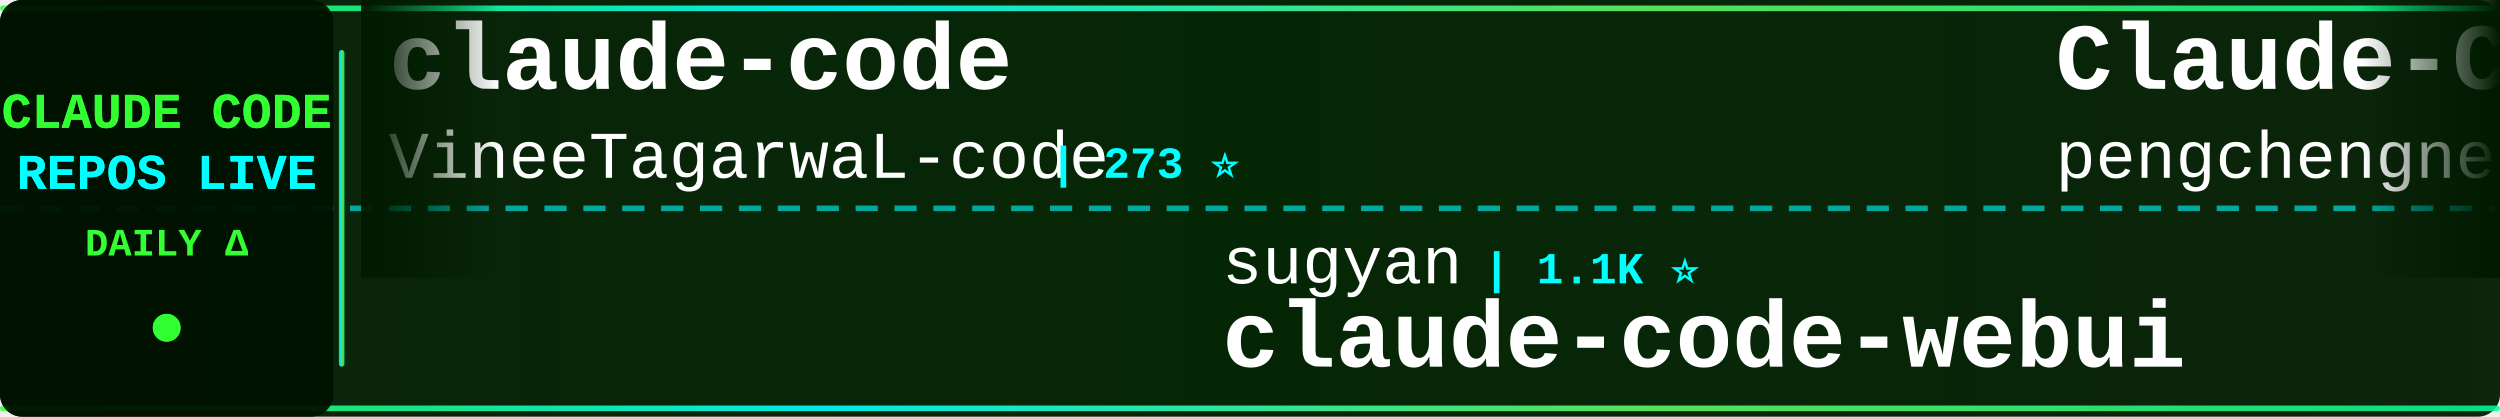
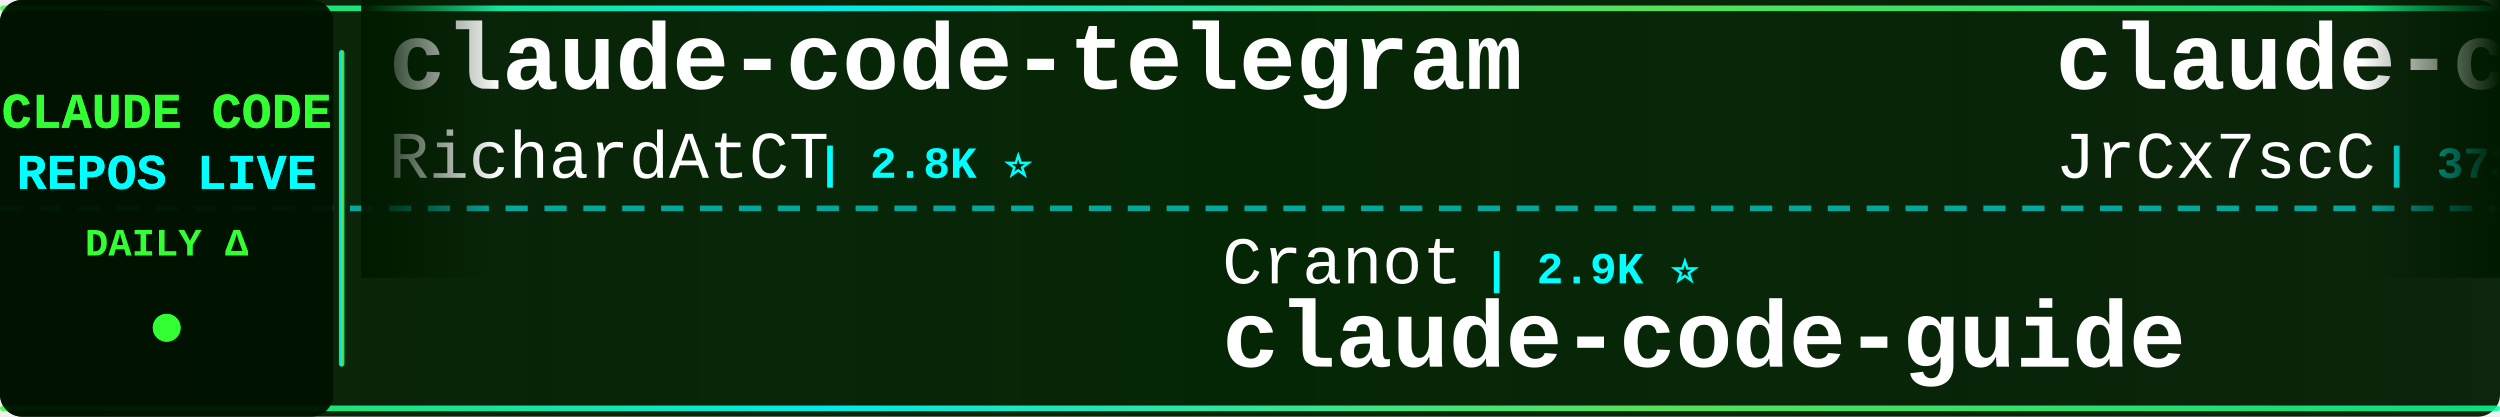
<svg xmlns="http://www.w3.org/2000/svg" width="900" height="150">
  <defs>
    <linearGradient id="tickerBg" x1="0%" y1="0%" x2="100%" y2="0%">
      <stop offset="0%" style="stop-color:#001a00;stop-opacity:0.95" />
      <stop offset="50%" style="stop-color:#002200;stop-opacity:0.98" />
      <stop offset="100%" style="stop-color:#001a00;stop-opacity:0.95" />
    </linearGradient>
    <linearGradient id="borderGrad" x1="0%" y1="0%" x2="100%" y2="0%">
      <stop offset="0%" style="stop-color:#33ff33;stop-opacity:0.85">
        <animate attributeName="stop-opacity" values="0.85;1;0.85" dur="2s" repeatCount="indefinite" />
      </stop>
      <stop offset="33%" style="stop-color:#00ffff;stop-opacity:0.9">
        <animate attributeName="stop-opacity" values="0.9;1;0.9" dur="2.2s" repeatCount="indefinite" />
      </stop>
      <stop offset="66%" style="stop-color:#66ff66;stop-opacity:0.85">
        <animate attributeName="stop-opacity" values="0.85;1;0.85" dur="1.8s" repeatCount="indefinite" />
      </stop>
      <stop offset="100%" style="stop-color:#00ff99;stop-opacity:0.85">
        <animate attributeName="stop-opacity" values="0.85;1;0.85" dur="2s" repeatCount="indefinite" />
      </stop>
    </linearGradient>
    <filter id="textGlow">
      <feGaussianBlur stdDeviation="0.1" result="coloredBlur" />
      <feMerge>
        <feMergeNode in="coloredBlur" />
        <feMergeNode in="SourceGraphic" />
      </feMerge>
    </filter>
    <filter id="metricGlow">
      <feGaussianBlur stdDeviation="0.2" result="coloredBlur" />
      <feMerge>
        <feMergeNode in="coloredBlur" />
        <feMergeNode in="SourceGraphic" />
      </feMerge>
    </filter>
    <linearGradient id="leftFade" x1="0%" y1="0%" x2="100%" y2="0%">
      <stop offset="0%" style="stop-color:#001a00;stop-opacity:1" />
      <stop offset="100%" style="stop-color:#001a00;stop-opacity:0" />
    </linearGradient>
    <linearGradient id="rightFade" x1="0%" y1="0%" x2="100%" y2="0%">
      <stop offset="0%" style="stop-color:#001a00;stop-opacity:0" />
      <stop offset="100%" style="stop-color:#001a00;stop-opacity:1" />
    </linearGradient>
  </defs>
  <rect width="900" height="150" fill="url(#tickerBg)" rx="8" />
  <rect x="0" y="2" width="900" height="2" fill="url(#borderGrad)" rx="1" />
  <rect x="0" y="146" width="900" height="2" fill="url(#borderGrad)" rx="1" />
  <line x1="0" y1="75" x2="900" y2="75" stroke="#00ffff" stroke-width="2" stroke-dasharray="8 6" opacity="0.6" />
  <rect x="0" y="0" width="120" height="150" fill="#001100" opacity="0.95" rx="8" />
  <text x="60" y="46" font-family="'Courier New', monospace" font-size="18" font-weight="bold" fill="#33ff33" text-anchor="middle" filter="url(#textGlow)">
    CLAUDE CODE
  </text>
  <text x="60" y="68" font-family="'Courier New', monospace" font-size="18" font-weight="bold" fill="#00ffff" text-anchor="middle" filter="url(#textGlow)">
    REPOS LIVE
  </text>
  <text x="60" y="92" font-family="'Courier New', monospace" font-size="14" font-weight="bold" fill="#33ff33" text-anchor="middle">
    DAILY Δ
  </text>
  <circle cx="60" cy="118" r="5" fill="#33ff33" filter="url(#metricGlow)">
    <animate attributeName="r" values="4;6;4" dur="1.5s" repeatCount="indefinite" />
    <animate attributeName="opacity" values="0.6;1;0.6" dur="1.5s" repeatCount="indefinite" />
  </circle>
  <rect x="122" y="18" width="2" height="114" fill="url(#borderGrad)" rx="1" />
  <clipPath id="tickerClip">
    <rect x="130" y="0" width="770" height="150" />
  </clipPath>
  <g clip-path="url(#tickerClip)">
    <g id="tickerItems">
      <animateTransform attributeName="transform" attributeType="XML" type="translate" from="0 0" to="-3000 0" dur="54s" repeatCount="indefinite" />
      <g transform="translate(0, 0)">
-         <text x="140" y="32" font-family="'Courier New', monospace" font-size="34" font-weight="bold" fill="#ffffff">claude-code</text>
-         <text x="140" y="64" font-family="'Courier New', monospace" font-size="24" font-weight="normal" fill="#ffffff" opacity="1.0">VineeTagarwaL-code</text>
-         <text x="378" y="64" font-family="'Courier New', monospace" font-size="16" font-weight="bold" fill="#00ffff"> | 273 ⭐</text>
-       </g>
-       <g transform="translate(300, 0)">
-         <text x="140" y="102" font-family="'Courier New', monospace" font-size="24" font-weight="normal" fill="#ffffff" opacity="1.0">sugyan</text>
-         <text x="234" y="102" font-family="'Courier New', monospace" font-size="16" font-weight="bold" fill="#00ffff"> | 1.1K ⭐</text>
-         <text x="140" y="132" font-family="'Courier New', monospace" font-size="34" font-weight="bold" fill="#ffffff">claude-code-webui</text>
-       </g>
-       <g transform="translate(600, 0)">
-         <text x="140" y="32" font-family="'Courier New', monospace" font-size="34" font-weight="bold" fill="#ffffff">Claude-Code</text>
-         <text x="140" y="64" font-family="'Courier New', monospace" font-size="24" font-weight="normal" fill="#ffffff" opacity="1.0">pengchengneo</text>
-         <text x="306" y="64" font-family="'Courier New', monospace" font-size="16" font-weight="bold" fill="#00ffff"> | 1.7K ⭐</text>
-       </g>
-       <g transform="translate(900, 0)">
-         <text x="140" y="102" font-family="'Courier New', monospace" font-size="24" font-weight="normal" fill="#ffffff" opacity="1.0">jarmuine</text>
-         <text x="258" y="102" font-family="'Courier New', monospace" font-size="16" font-weight="bold" fill="#00ffff"> | 2.3K ⭐ +1</text>
-         <text x="140" y="132" font-family="'Courier New', monospace" font-size="34" font-weight="bold" fill="#ffffff">claude-code</text>
-       </g>
-       <g transform="translate(1200, 0)">
        <text x="140" y="32" font-family="'Courier New', monospace" font-size="34" font-weight="bold" fill="#ffffff">claude-code-telegram</text>
        <text x="140" y="64" font-family="'Courier New', monospace" font-size="24" font-weight="normal" fill="#ffffff" opacity="1.0">RichardAtCT</text>
        <text x="294" y="64" font-family="'Courier New', monospace" font-size="16" font-weight="bold" fill="#00ffff"> | 2.8K ⭐</text>
      </g>
+       <g transform="translate(300, 0)">
+         <text x="140" y="102" font-family="'Courier New', monospace" font-size="24" font-weight="normal" fill="#ffffff" opacity="1.0">Cranot</text>
+         <text x="234" y="102" font-family="'Courier New', monospace" font-size="16" font-weight="bold" fill="#00ffff"> | 2.9K ⭐</text>
+         <text x="140" y="132" font-family="'Courier New', monospace" font-size="34" font-weight="bold" fill="#ffffff">claude-code-guide</text>
+       </g>
+       <g transform="translate(600, 0)">
+         <text x="140" y="32" font-family="'Courier New', monospace" font-size="34" font-weight="bold" fill="#ffffff">claude-code-source</text>
+         <text x="140" y="64" font-family="'Courier New', monospace" font-size="24" font-weight="normal" fill="#ffffff" opacity="1.0">JrCx7scC</text>
+         <text x="258" y="64" font-family="'Courier New', monospace" font-size="16" font-weight="bold" fill="#00ffff"> | 373 ⭐</text>
+       </g>
+       <g transform="translate(900, 0)">
+         <text x="140" y="102" font-family="'Courier New', monospace" font-size="24" font-weight="normal" fill="#ffffff" opacity="1.0">musistudio</text>
+         <text x="282" y="102" font-family="'Courier New', monospace" font-size="16" font-weight="bold" fill="#00ffff"> | 36.6K ⭐ +1</text>
+         <text x="140" y="132" font-family="'Courier New', monospace" font-size="34" font-weight="bold" fill="#ffffff">claude-code-router</text>
+       </g>
+       <g transform="translate(1200, 0)">
+         <text x="140" y="32" font-family="'Courier New', monospace" font-size="34" font-weight="bold" fill="#ffffff">system_prompts_leaks</text>
+         <text x="140" y="64" font-family="'Courier New', monospace" font-size="24" font-weight="normal" fill="#ffffff" opacity="1.0">asgeirtj</text>
+         <text x="258" y="64" font-family="'Courier New', monospace" font-size="16" font-weight="bold" fill="#00ffff"> | 62.7K ⭐ +13</text>
+       </g>
      <g transform="translate(1500, 0)">
-         <text x="140" y="102" font-family="'Courier New', monospace" font-size="24" font-weight="normal" fill="#ffffff" opacity="1.0">isboyjc</text>
-         <text x="246" y="102" font-family="'Courier New', monospace" font-size="16" font-weight="bold" fill="#00ffff"> | 161 ⭐</text>
-         <text x="140" y="132" font-family="'Courier New', monospace" font-size="34" font-weight="bold" fill="#ffffff">claude-code</text>
+         <text x="140" y="102" font-family="'Courier New', monospace" font-size="24" font-weight="normal" fill="#ffffff" opacity="1.0">Pimzino</text>
+         <text x="246" y="102" font-family="'Courier New', monospace" font-size="16" font-weight="bold" fill="#00ffff"> | 3.8K ⭐ +4</text>
+         <text x="140" y="132" font-family="'Courier New', monospace" font-size="34" font-weight="bold" fill="#ffffff">claude-code-spec-workflo...</text>
      </g>
      <g transform="translate(1800, 0)">
-         <text x="140" y="32" font-family="'Courier New', monospace" font-size="34" font-weight="bold" fill="#ffffff">claude-code-base-action</text>
-         <text x="140" y="64" font-family="'Courier New', monospace" font-size="24" font-weight="normal" fill="#ffffff" opacity="1.0">anthropics</text>
-         <text x="282" y="64" font-family="'Courier New', monospace" font-size="16" font-weight="bold" fill="#00ffff"> | 942 ⭐</text>
+         <text x="140" y="32" font-family="'Courier New', monospace" font-size="34" font-weight="bold" fill="#ffffff">claude-code-templates</text>
+         <text x="140" y="64" font-family="'Courier New', monospace" font-size="24" font-weight="normal" fill="#ffffff" opacity="1.0">davila7</text>
+         <text x="246" y="64" font-family="'Courier New', monospace" font-size="16" font-weight="bold" fill="#00ffff"> | 30.2K ⭐ +2</text>
      </g>
      <g transform="translate(2100, 0)">
-         <text x="140" y="102" font-family="'Courier New', monospace" font-size="24" font-weight="normal" fill="#ffffff" opacity="1.0">simonw</text>
-         <text x="234" y="102" font-family="'Courier New', monospace" font-size="16" font-weight="bold" fill="#00ffff"> | 1.7K ⭐ +1</text>
-         <text x="140" y="132" font-family="'Courier New', monospace" font-size="34" font-weight="bold" fill="#ffffff">claude-code-transcripts</text>
+         <text x="140" y="102" font-family="'Courier New', monospace" font-size="24" font-weight="normal" fill="#ffffff" opacity="1.0">Yuyz0112</text>
+         <text x="258" y="102" font-family="'Courier New', monospace" font-size="16" font-weight="bold" fill="#00ffff"> | 2.4K ⭐</text>
+         <text x="140" y="132" font-family="'Courier New', monospace" font-size="34" font-weight="bold" fill="#ffffff">claude-code-reverse</text>
      </g>
      <g transform="translate(2400, 0)">
-         <text x="140" y="32" font-family="'Courier New', monospace" font-size="34" font-weight="bold" fill="#ffffff">andrej-karpathy-skills</text>
-         <text x="140" y="64" font-family="'Courier New', monospace" font-size="24" font-weight="normal" fill="#ffffff" opacity="1.0">multica-ai</text>
-         <text x="282" y="64" font-family="'Courier New', monospace" font-size="16" font-weight="bold" fill="#00ffff"> | 201.2K ⭐ +79</text>
+         <text x="140" y="32" font-family="'Courier New', monospace" font-size="34" font-weight="bold" fill="#ffffff">Dive-into-Claude-Code</text>
+         <text x="140" y="64" font-family="'Courier New', monospace" font-size="24" font-weight="normal" fill="#ffffff" opacity="1.0">VILA-Lab</text>
+         <text x="258" y="64" font-family="'Courier New', monospace" font-size="16" font-weight="bold" fill="#00ffff"> | 2.0K ⭐ +1</text>
      </g>
      <g transform="translate(2700, 0)">
-         <text x="140" y="102" font-family="'Courier New', monospace" font-size="24" font-weight="normal" fill="#ffffff" opacity="1.0">VILA-Lab</text>
-         <text x="258" y="102" font-family="'Courier New', monospace" font-size="16" font-weight="bold" fill="#00ffff"> | 2.0K ⭐ +1</text>
-         <text x="140" y="132" font-family="'Courier New', monospace" font-size="34" font-weight="bold" fill="#ffffff">Dive-into-Claude-Code</text>
+         <text x="140" y="102" font-family="'Courier New', monospace" font-size="24" font-weight="normal" fill="#ffffff" opacity="1.0">feiskyer</text>
+         <text x="258" y="102" font-family="'Courier New', monospace" font-size="16" font-weight="bold" fill="#00ffff"> | 1.6K ⭐ +1</text>
+         <text x="140" y="132" font-family="'Courier New', monospace" font-size="34" font-weight="bold" fill="#ffffff">claude-code-settings</text>
      </g>
      <g transform="translate(3000, 0)">
-         <text x="140" y="32" font-family="'Courier New', monospace" font-size="34" font-weight="bold" fill="#ffffff">claude-code</text>
-         <text x="140" y="64" font-family="'Courier New', monospace" font-size="24" font-weight="normal" fill="#ffffff" opacity="1.0">VineeTagarwaL-code</text>
-         <text x="378" y="64" font-family="'Courier New', monospace" font-size="16" font-weight="bold" fill="#00ffff"> | 273 ⭐</text>
+         <text x="140" y="32" font-family="'Courier New', monospace" font-size="34" font-weight="bold" fill="#ffffff">claude-code-telegram</text>
+         <text x="140" y="64" font-family="'Courier New', monospace" font-size="24" font-weight="normal" fill="#ffffff" opacity="1.0">RichardAtCT</text>
+         <text x="294" y="64" font-family="'Courier New', monospace" font-size="16" font-weight="bold" fill="#00ffff"> | 2.8K ⭐</text>
      </g>
      <g transform="translate(3300, 0)">
-         <text x="140" y="102" font-family="'Courier New', monospace" font-size="24" font-weight="normal" fill="#ffffff" opacity="1.0">sugyan</text>
-         <text x="234" y="102" font-family="'Courier New', monospace" font-size="16" font-weight="bold" fill="#00ffff"> | 1.1K ⭐</text>
-         <text x="140" y="132" font-family="'Courier New', monospace" font-size="34" font-weight="bold" fill="#ffffff">claude-code-webui</text>
+         <text x="140" y="102" font-family="'Courier New', monospace" font-size="24" font-weight="normal" fill="#ffffff" opacity="1.0">Cranot</text>
+         <text x="234" y="102" font-family="'Courier New', monospace" font-size="16" font-weight="bold" fill="#00ffff"> | 2.9K ⭐</text>
+         <text x="140" y="132" font-family="'Courier New', monospace" font-size="34" font-weight="bold" fill="#ffffff">claude-code-guide</text>
      </g>
      <g transform="translate(3600, 0)">
-         <text x="140" y="32" font-family="'Courier New', monospace" font-size="34" font-weight="bold" fill="#ffffff">Claude-Code</text>
-         <text x="140" y="64" font-family="'Courier New', monospace" font-size="24" font-weight="normal" fill="#ffffff" opacity="1.0">pengchengneo</text>
-         <text x="306" y="64" font-family="'Courier New', monospace" font-size="16" font-weight="bold" fill="#00ffff"> | 1.7K ⭐</text>
+         <text x="140" y="32" font-family="'Courier New', monospace" font-size="34" font-weight="bold" fill="#ffffff">claude-code-source</text>
+         <text x="140" y="64" font-family="'Courier New', monospace" font-size="24" font-weight="normal" fill="#ffffff" opacity="1.0">JrCx7scC</text>
+         <text x="258" y="64" font-family="'Courier New', monospace" font-size="16" font-weight="bold" fill="#00ffff"> | 373 ⭐</text>
      </g>
      <g transform="translate(3900, 0)">
-         <text x="140" y="102" font-family="'Courier New', monospace" font-size="24" font-weight="normal" fill="#ffffff" opacity="1.0">jarmuine</text>
-         <text x="258" y="102" font-family="'Courier New', monospace" font-size="16" font-weight="bold" fill="#00ffff"> | 2.3K ⭐ +1</text>
-         <text x="140" y="132" font-family="'Courier New', monospace" font-size="34" font-weight="bold" fill="#ffffff">claude-code</text>
+         <text x="140" y="102" font-family="'Courier New', monospace" font-size="24" font-weight="normal" fill="#ffffff" opacity="1.0">musistudio</text>
+         <text x="282" y="102" font-family="'Courier New', monospace" font-size="16" font-weight="bold" fill="#00ffff"> | 36.6K ⭐ +1</text>
+         <text x="140" y="132" font-family="'Courier New', monospace" font-size="34" font-weight="bold" fill="#ffffff">claude-code-router</text>
      </g>
    </g>
  </g>
  <rect x="130" y="0" width="50" height="100" fill="url(#leftFade)" />
  <rect x="850" y="0" width="50" height="100" fill="url(#rightFade)" />
</svg>
